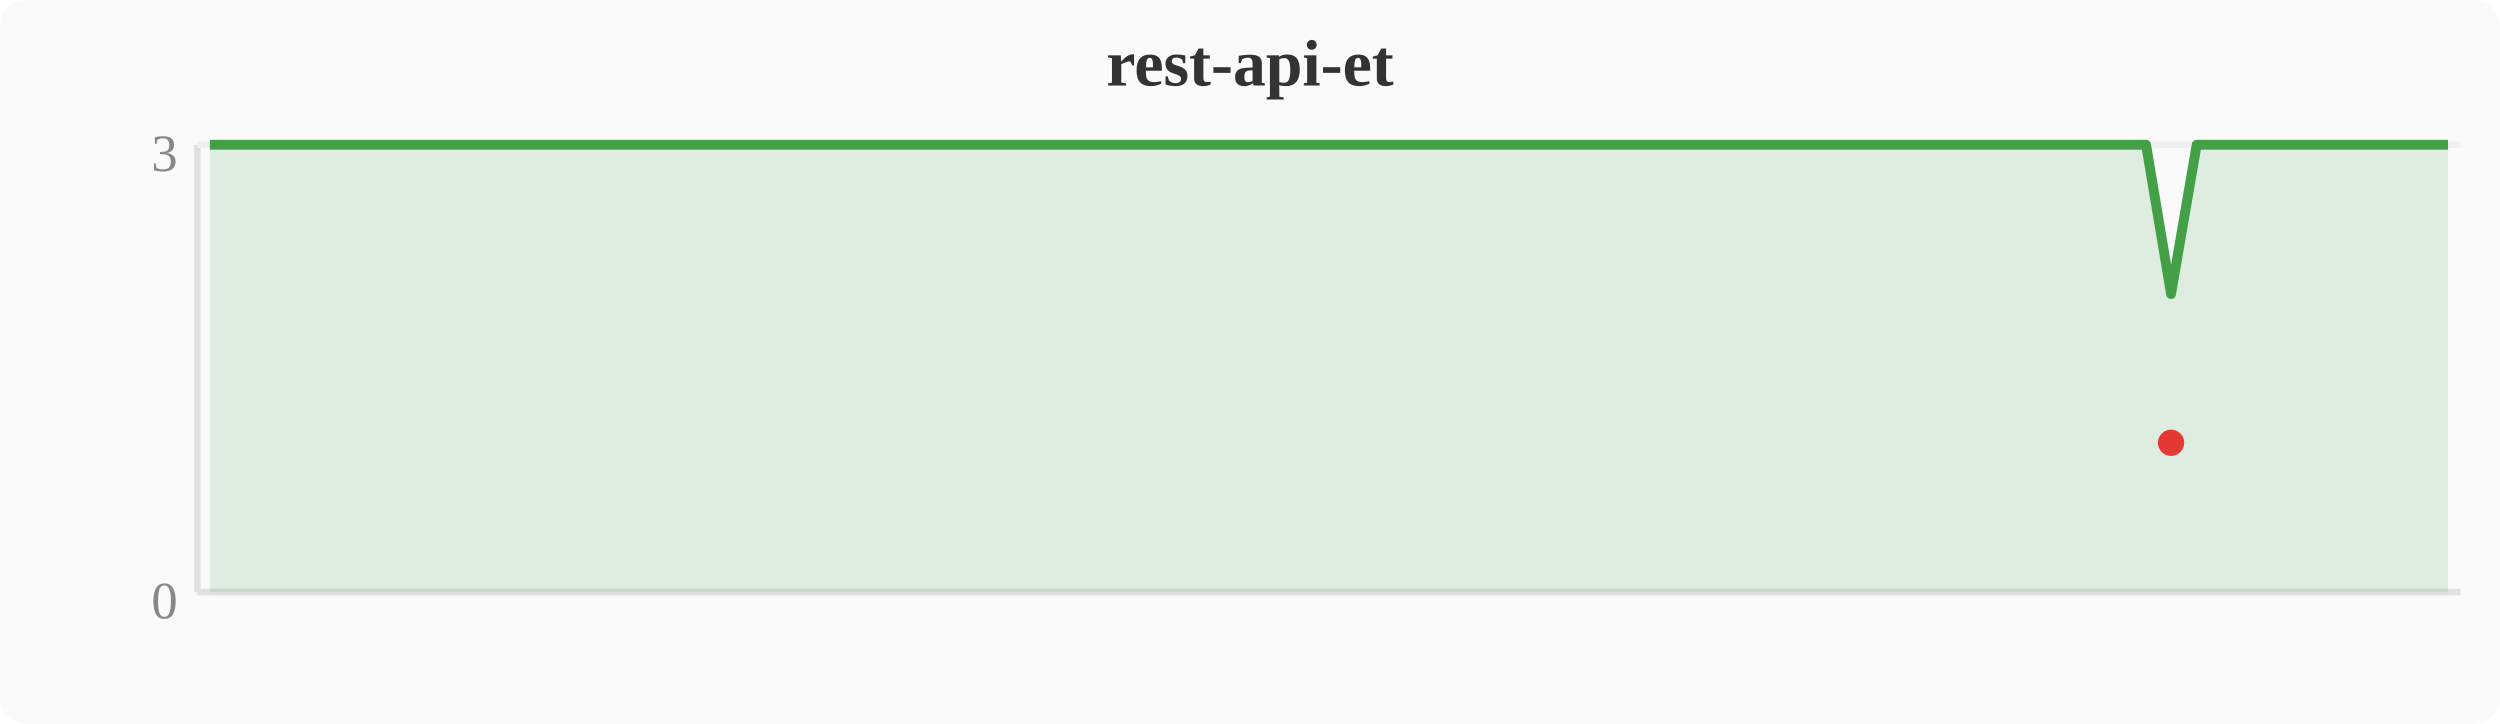
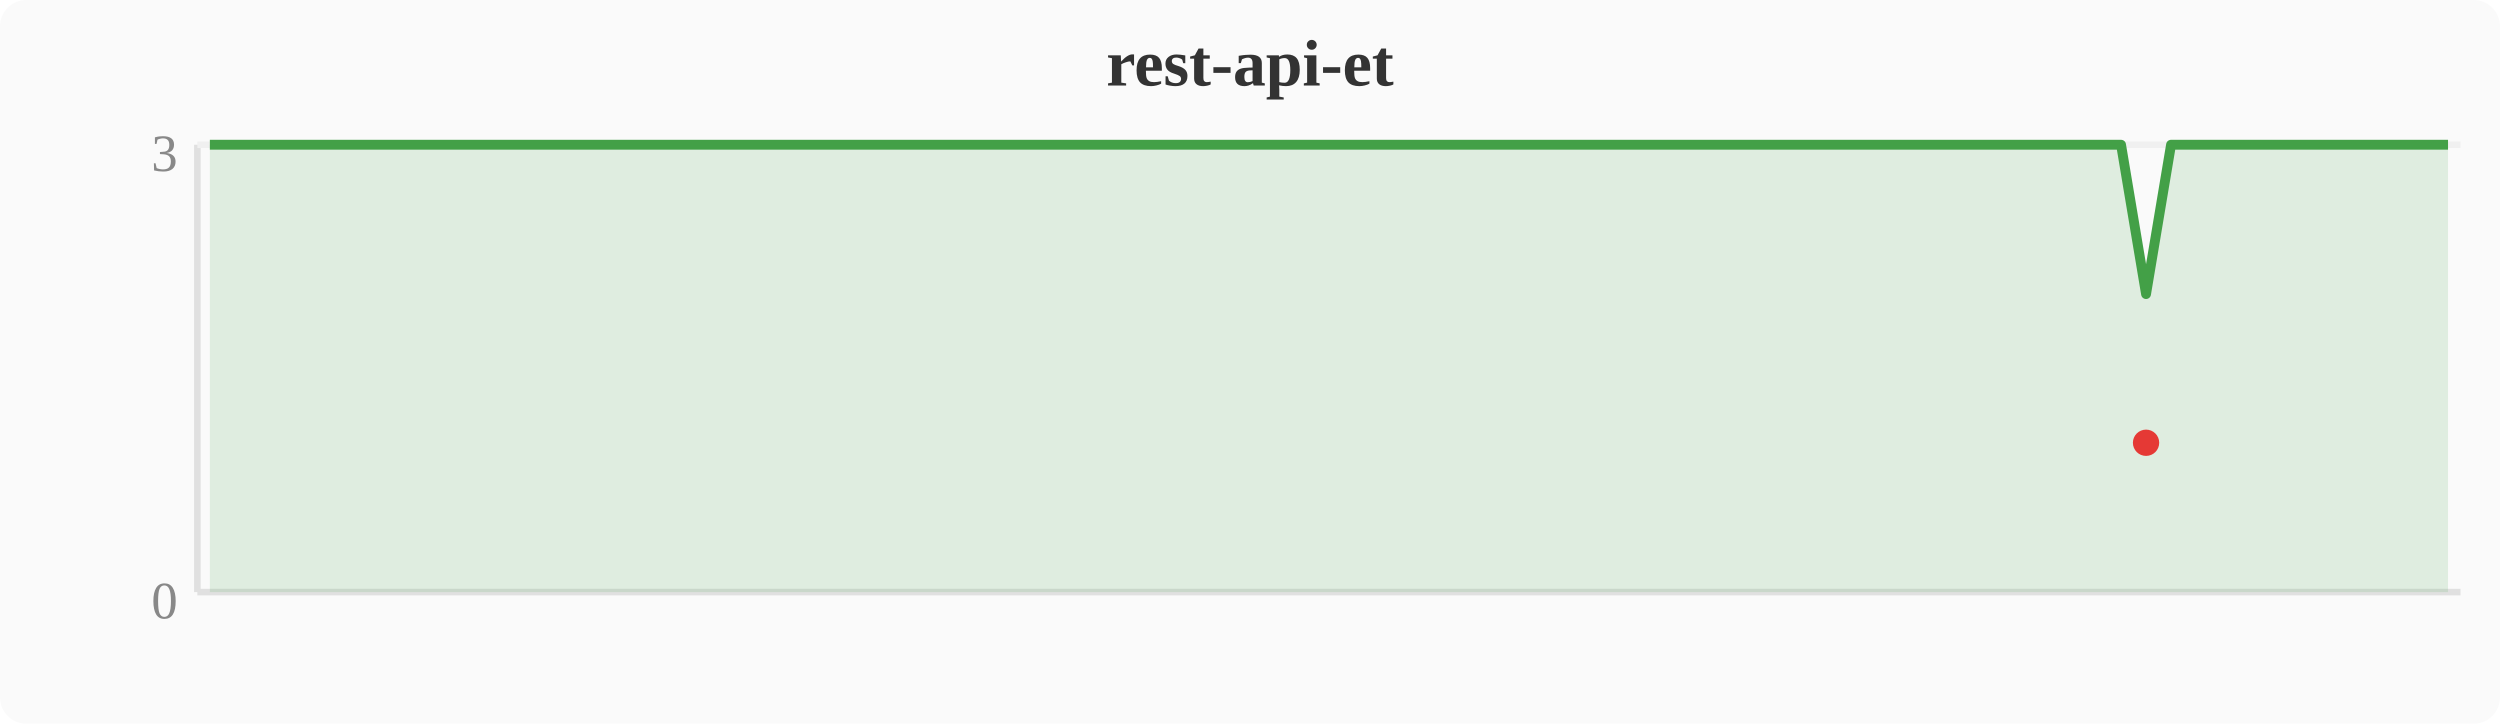
<svg xmlns="http://www.w3.org/2000/svg" width="380" height="110" viewBox="0 0 380 110">
  <rect width="380" height="110" fill="#fafafa" rx="4" />
  <text x="190" y="13" text-anchor="middle" font-size="10" font-weight="bold" fill="#333">rest-api-et</text>
  <line x1="30" y1="22" x2="30" y2="90" stroke="#e0e0e0" stroke-width="1" />
  <line x1="30" y1="90" x2="374" y2="90" stroke="#e0e0e0" stroke-width="1" />
  <line x1="30" y1="22" x2="374" y2="22" stroke="#f0f0f0" stroke-width="1" />
  <text x="27" y="94" text-anchor="end" font-size="8" fill="#888">0</text>
  <text x="27" y="26" text-anchor="end" font-size="8" fill="#888">3</text>
-   <polygon points="31.9,22.0 35.7,22.0 39.6,22.0 43.4,22.0 47.2,22.0 51.0,22.0 54.8,22.0 58.7,22.0 62.5,22.0 66.3,22.0 70.1,22.0 74.0,22.0 77.8,22.0 81.6,22.0 85.4,22.0 89.2,22.0 93.1,22.0 96.9,22.0 100.7,22.0 104.5,22.0 108.4,22.0 112.2,22.0 116.0,22.0 119.8,22.0 123.6,22.0 127.5,22.0 131.3,22.0 135.1,22.0 138.9,22.0 142.8,22.0 146.6,22.0 150.4,22.0 154.2,22.0 158.0,22.0 161.9,22.0 165.7,22.0 169.5,22.0 173.3,22.0 177.2,22.0 181.0,22.0 184.8,22.0 188.6,22.0 192.4,22.0 196.3,22.0 200.1,22.0 203.9,22.0 207.7,22.0 211.6,22.0 215.4,22.0 219.2,22.0 223.0,22.0 226.8,22.0 230.7,22.0 234.5,22.0 238.3,22.0 242.1,22.0 246.0,22.0 249.8,22.0 253.6,22.0 257.4,22.0 261.2,22.0 265.1,22.0 268.9,22.0 272.7,22.0 276.5,22.0 280.4,22.0 284.2,22.0 288.0,22.0 291.8,22.0 295.6,22.0 299.5,22.0 303.3,22.0 307.1,22.0 310.9,22.0 314.8,22.0 318.6,22.0 322.4,22.0 326.2,22.0 330.0,44.7 333.9,22.0 337.7,22.0 341.5,22.0 345.3,22.0 349.2,22.0 353.0,22.0 356.8,22.0 360.6,22.0 364.4,22.0 368.3,22.0 372.1,22.0 372.1,90 31.9,90" fill="#43a047" opacity="0.15" />
-   <polyline points="31.9,22.0 35.7,22.0 39.6,22.0 43.4,22.0 47.2,22.0 51.0,22.0 54.8,22.0 58.7,22.0 62.5,22.0 66.3,22.0 70.1,22.0 74.0,22.0 77.8,22.0 81.6,22.0 85.4,22.0 89.2,22.0 93.1,22.0 96.9,22.0 100.7,22.0 104.5,22.0 108.4,22.0 112.2,22.0 116.0,22.0 119.8,22.0 123.6,22.0 127.5,22.0 131.3,22.0 135.1,22.0 138.9,22.0 142.8,22.0 146.6,22.0 150.4,22.0 154.2,22.0 158.0,22.0 161.9,22.0 165.7,22.0 169.5,22.0 173.3,22.0 177.2,22.0 181.0,22.0 184.8,22.0 188.6,22.0 192.4,22.0 196.3,22.0 200.1,22.0 203.9,22.0 207.7,22.0 211.6,22.0 215.4,22.0 219.2,22.0 223.0,22.0 226.8,22.0 230.7,22.0 234.5,22.0 238.3,22.0 242.1,22.0 246.0,22.0 249.8,22.0 253.6,22.0 257.4,22.0 261.2,22.0 265.1,22.0 268.9,22.0 272.7,22.0 276.5,22.0 280.4,22.0 284.2,22.0 288.0,22.0 291.8,22.0 295.6,22.0 299.5,22.0 303.3,22.0 307.1,22.0 310.9,22.0 314.8,22.0 318.6,22.0 322.4,22.0 326.2,22.0 330.0,44.7 333.9,22.0 337.7,22.0 341.5,22.0 345.3,22.0 349.2,22.0 353.0,22.0 356.8,22.0 360.6,22.0 364.4,22.0 368.3,22.0 372.1,22.0" fill="none" stroke="#43a047" stroke-width="1.5" stroke-linejoin="round" />
-   <circle cx="330.0" cy="67.3" r="2" fill="#e53935" />
+   <polygon points="31.9,22.0 35.7,22.0 39.6,22.0 43.4,22.0 47.2,22.0 51.0,22.0 54.8,22.0 58.7,22.0 62.5,22.0 66.3,22.0 70.1,22.0 74.0,22.0 77.8,22.0 81.6,22.0 85.4,22.0 89.2,22.0 93.1,22.0 96.9,22.0 100.7,22.0 104.5,22.0 108.4,22.0 112.2,22.0 116.0,22.0 119.8,22.0 123.6,22.0 127.5,22.0 131.3,22.0 135.1,22.0 138.9,22.0 142.8,22.0 146.6,22.0 150.4,22.0 154.2,22.0 158.0,22.0 161.9,22.0 165.7,22.0 169.5,22.0 173.3,22.0 177.2,22.0 181.0,22.0 184.8,22.0 188.6,22.0 192.4,22.0 196.3,22.0 200.1,22.0 203.9,22.0 207.7,22.0 211.6,22.0 215.4,22.0 219.2,22.0 223.0,22.0 226.8,22.0 230.7,22.0 234.5,22.0 238.3,22.0 242.1,22.0 246.0,22.0 249.8,22.0 253.6,22.0 257.4,22.0 261.2,22.0 265.1,22.0 268.9,22.0 272.7,22.0 276.5,22.0 280.4,22.0 284.2,22.0 288.0,22.0 291.8,22.0 295.6,22.0 299.5,22.0 303.3,22.0 307.1,22.0 310.9,22.0 314.8,22.0 318.6,22.0 322.4,22.0 326.2,44.7 330.0,22.0 333.9,22.0 337.7,22.0 341.5,22.0 345.3,22.0 349.2,22.0 353.0,22.0 356.8,22.0 360.6,22.0 364.4,22.0 368.3,22.0 372.1,22.0 372.1,90 31.9,90" fill="#43a047" opacity="0.15" />
+   <polyline points="31.9,22.0 35.7,22.0 39.6,22.0 43.4,22.0 47.2,22.0 51.0,22.0 54.8,22.0 58.7,22.0 62.5,22.0 66.3,22.0 70.1,22.0 74.0,22.0 77.8,22.0 81.6,22.0 85.4,22.0 89.2,22.0 93.1,22.0 96.9,22.0 100.7,22.0 104.5,22.0 108.4,22.0 112.2,22.0 116.0,22.0 119.8,22.0 123.6,22.0 127.5,22.0 131.3,22.0 135.1,22.0 138.9,22.0 142.8,22.0 146.6,22.0 150.4,22.0 154.2,22.0 158.0,22.0 161.9,22.0 165.7,22.0 169.5,22.0 173.3,22.0 177.2,22.0 181.0,22.0 184.8,22.0 188.6,22.0 192.4,22.0 196.3,22.0 200.1,22.0 203.9,22.0 207.7,22.0 211.6,22.0 215.4,22.0 219.2,22.0 223.0,22.0 226.8,22.0 230.7,22.0 234.5,22.0 238.3,22.0 242.1,22.0 246.0,22.0 249.8,22.0 253.6,22.0 257.4,22.0 261.2,22.0 265.1,22.0 268.9,22.0 272.7,22.0 276.5,22.0 280.4,22.0 284.2,22.0 288.0,22.0 291.8,22.0 295.6,22.0 299.5,22.0 303.3,22.0 307.1,22.0 310.9,22.0 314.8,22.0 318.6,22.0 322.4,22.0 326.2,44.7 330.0,22.0 333.9,22.0 337.7,22.0 341.5,22.0 345.3,22.0 349.2,22.0 353.0,22.0 356.8,22.0 360.6,22.0 364.4,22.0 368.3,22.0 372.1,22.0" fill="none" stroke="#43a047" stroke-width="1.5" stroke-linejoin="round" />
+   <circle cx="326.2" cy="67.3" r="2" fill="#e53935" />
</svg>
